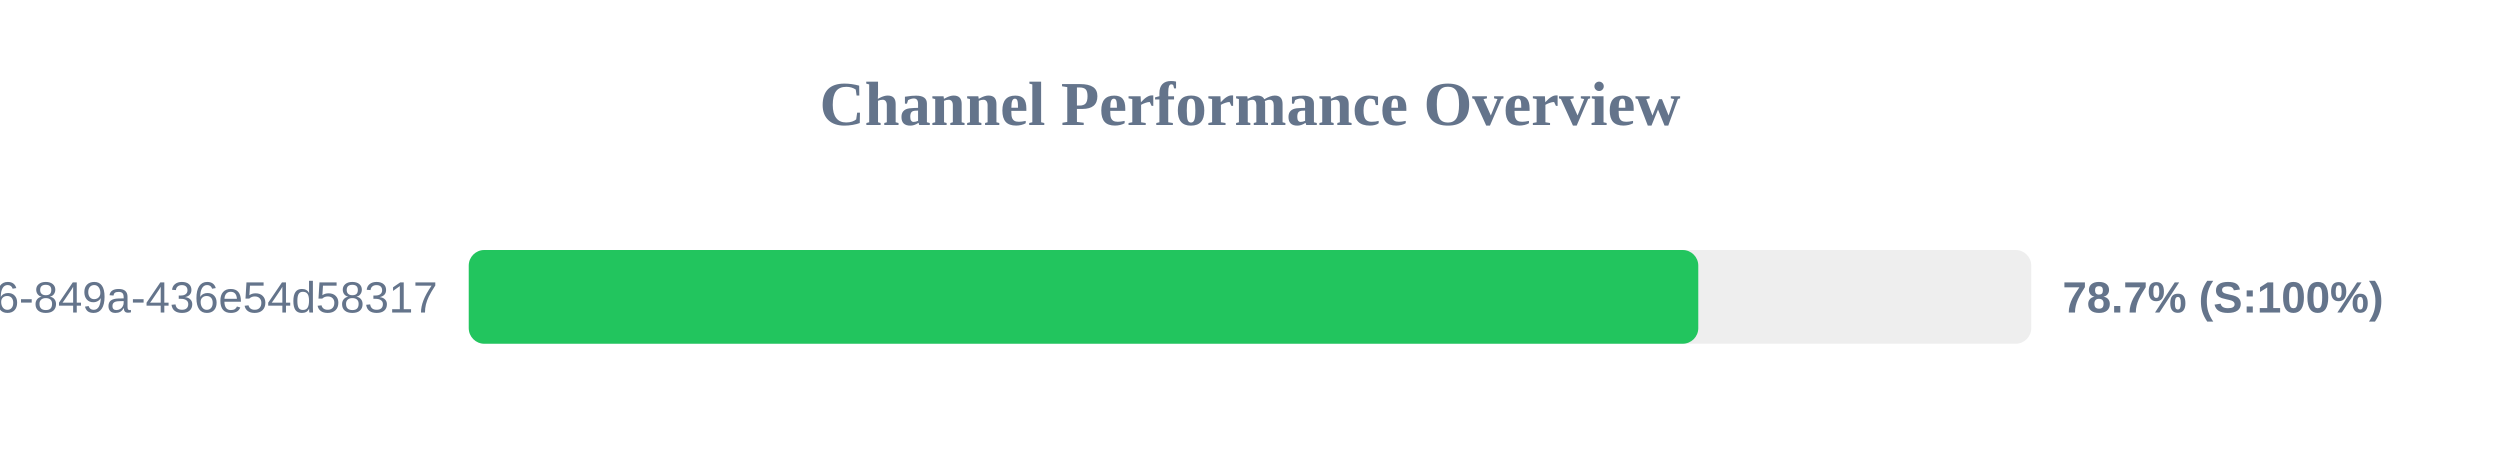
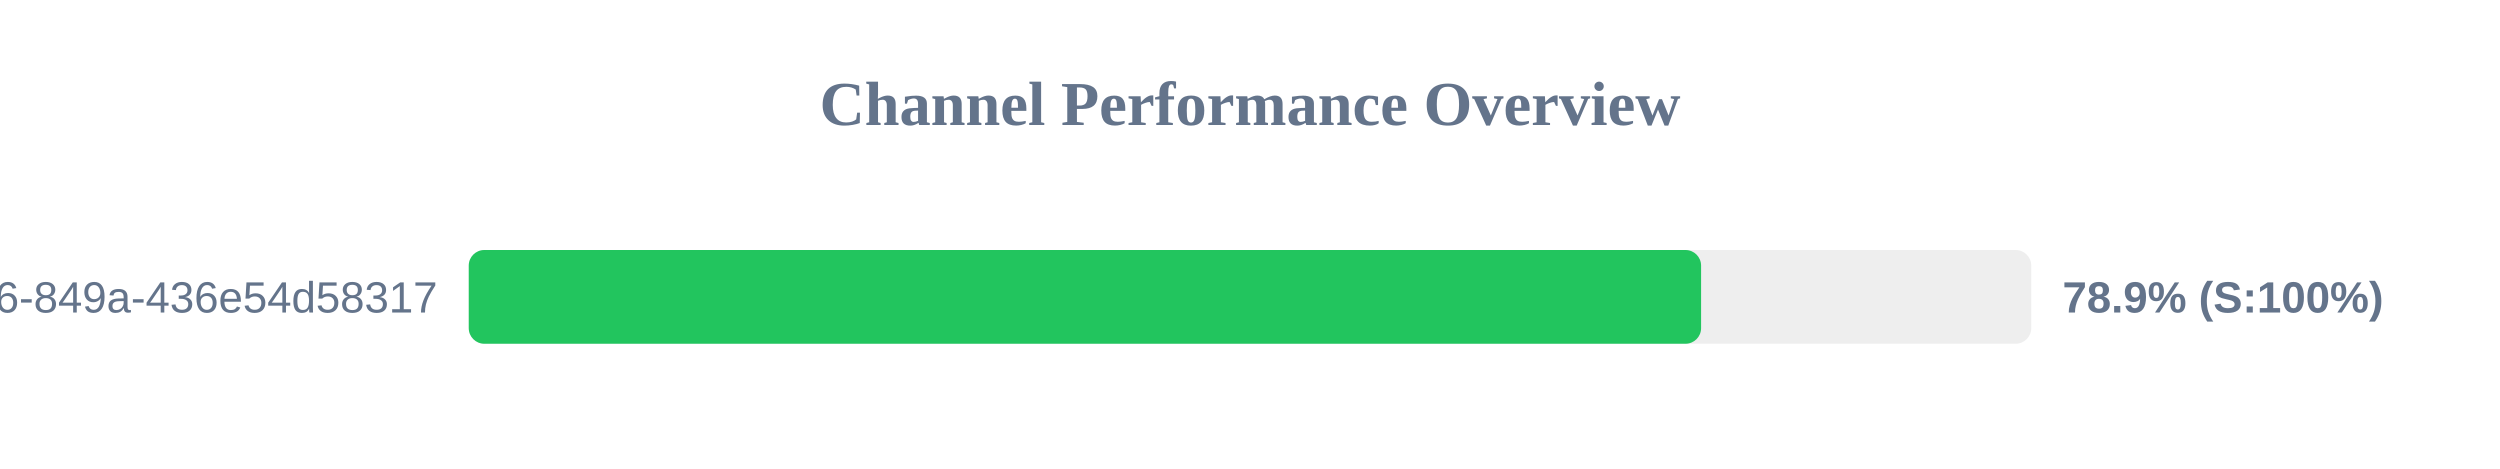
<svg xmlns="http://www.w3.org/2000/svg" width="800" height="150" version="1.1">
  <style>
        .row { font: 14px Arial; fill: #64748b; }
        .score { font: bold 14px Arial; fill: #64748b; }
    </style>
  <text x="400" y="40" text-anchor="middle" font-size="20px" font-weight="bold" fill="#64748b">Channel Performance Overview</text>
  <rect x="150" y="80" width="500" height="30" fill="#eee" rx="5" />
-   <rect x="150" y="80" width="393.45" height="30" fill="#22c55e" rx="5" />
+   <rect x="150" y="80" width="394.35" height="30" fill="#22c55e" rx="5" />
  <text x="140" y="100" text-anchor="end" class="row">?uuid=29fbd51f-03c8-4d76-849a-436e54d58317</text>
-   <text x="660" y="100" text-anchor="start" class="score">78.7% (S:100%)</text>
+   <text x="660" y="100" text-anchor="start" class="score">78.9% (S:100%)</text>
</svg>
